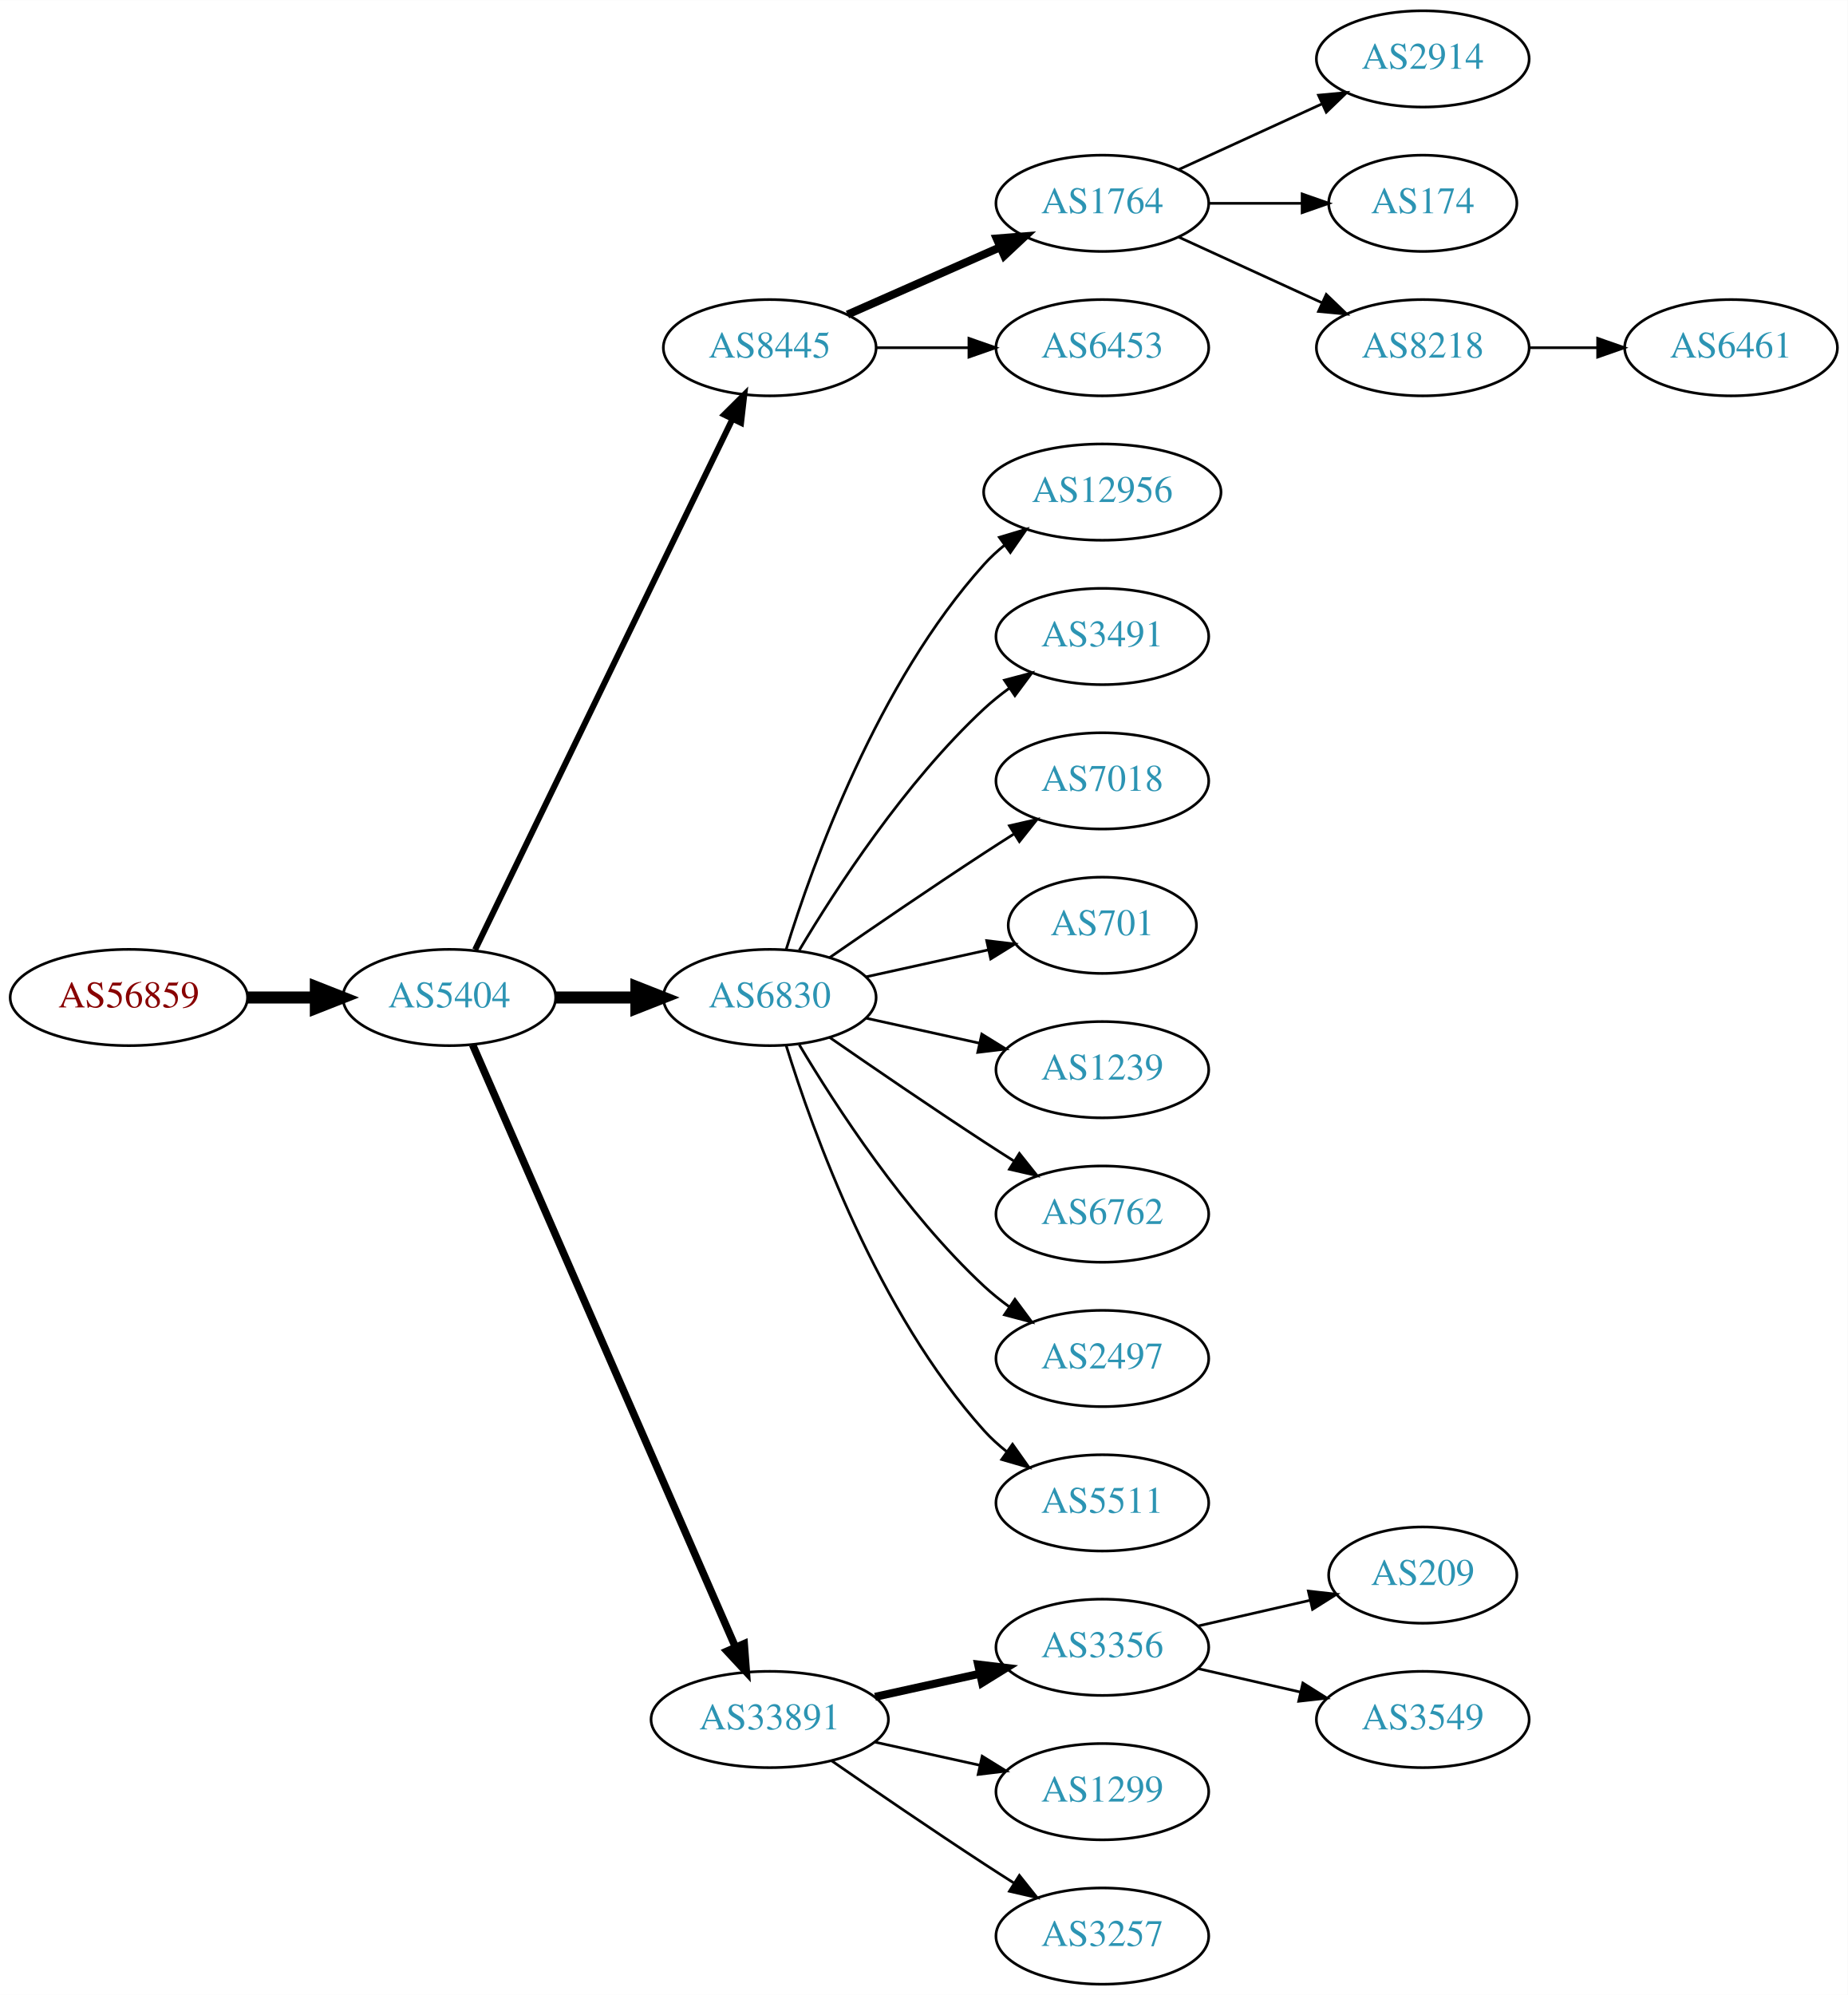
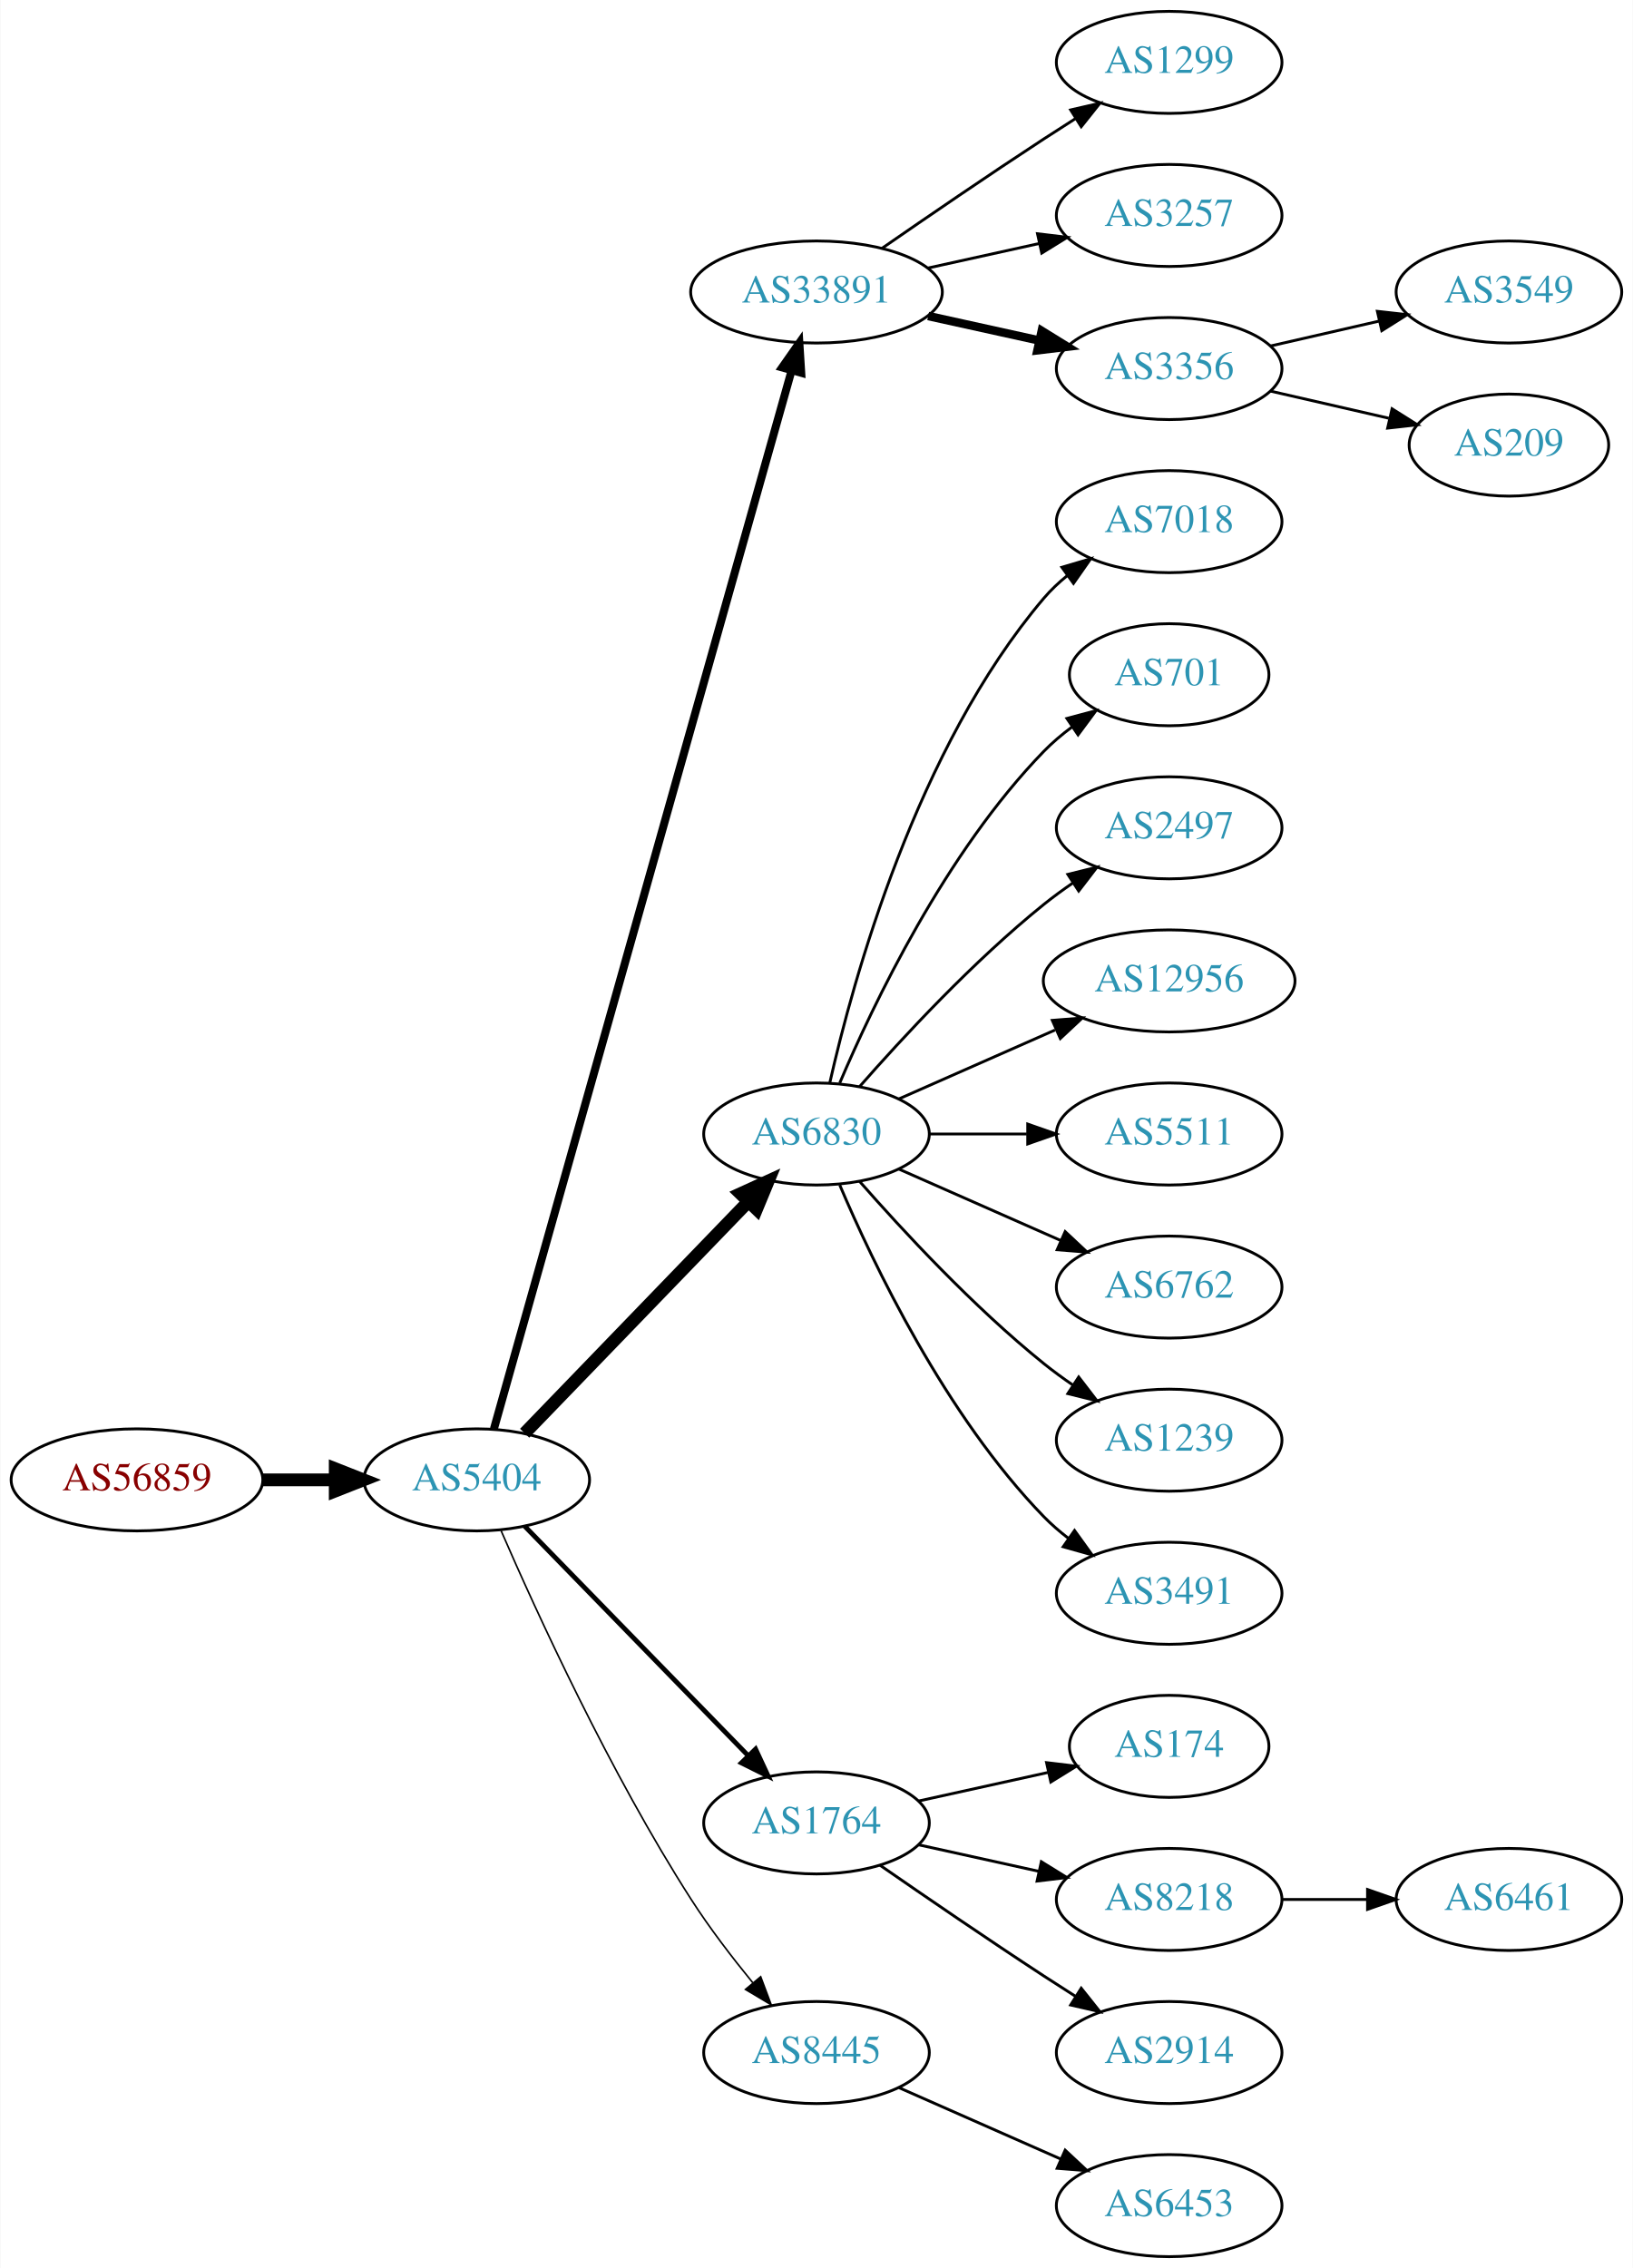
- <svg xmlns="http://www.w3.org/2000/svg" xmlns:xlink="http://www.w3.org/1999/xlink" width="691pt" height="746pt" viewBox="0.00 0.00 691.06 746.00">
-   <g id="graph0" class="graph" transform="scale(1 1) rotate(0) translate(4 742)">
-     <polygon fill="white" stroke="none" points="-4,4 -4,-742 687.055,-742 687.055,4 -4,4" />
+ <svg xmlns="http://www.w3.org/2000/svg" xmlns:xlink="http://www.w3.org/1999/xlink" width="576pt" height="800pt" viewBox="0.00 0.00 575.76 800.00">
+   <g id="graph0" class="graph" transform="scale(1 1) rotate(0) translate(4 796)">
+     <polygon fill="white" stroke="none" points="-4,4 -4,-796 571.762,-796 571.762,4 -4,4" />
    <g id="node1" class="node">
      <g id="a_node1">
        <a xlink:href="/asn/56859" xlink:title="AS56859 ~ BNP PARIBAS S.A. [AT]">
-           <ellipse fill="#ffffff" stroke="black" cx="44.196" cy="-369" rx="44.393" ry="18" />
-           <text text-anchor="middle" x="44.196" y="-365.3" font-family="Times,serif" font-size="14.00" fill="#880000">AS56859</text>
+           <ellipse fill="#ffffff" stroke="black" cx="44.196" cy="-274" rx="44.393" ry="18" />
+           <text text-anchor="middle" x="44.196" y="-270.3" font-family="Times,serif" font-size="14.00" fill="#880000">AS56859</text>
        </a>
      </g>
    </g>
    <g id="node2" class="node">
      <g id="a_node2">
        <a xlink:href="/asn/5404" xlink:title="AS5404 ~ ASN conova communications GmbH [AT]">
-           <ellipse fill="#ffffff" stroke="black" cx="164.039" cy="-369" rx="39.794" ry="18" />
-           <text text-anchor="middle" x="164.039" y="-365.3" font-family="Times,serif" font-size="14.00" fill="#2c94b3">AS5404</text>
+           <ellipse fill="#ffffff" stroke="black" cx="164.039" cy="-274" rx="39.794" ry="18" />
+           <text text-anchor="middle" x="164.039" y="-270.3" font-family="Times,serif" font-size="14.00" fill="#2c94b3">AS5404</text>
        </a>
      </g>
    </g>
    <g id="edge1" class="edge">
-       <path fill="none" stroke="black" stroke-width="4.5" d="M88.407,-369C96.72,-369 105.482,-369 113.965,-369" />
-       <polygon fill="black" stroke="black" stroke-width="4.5" points="114.123,-372.938 124.123,-369 114.123,-365.063 114.123,-372.938" />
+       <path fill="none" stroke="black" stroke-width="4.5" d="M88.407,-274C96.72,-274 105.482,-274 113.965,-274" />
+       <polygon fill="black" stroke="black" stroke-width="4.5" points="114.123,-277.938 124.123,-274 114.123,-270.063 114.123,-277.938" />
    </g>
    <g id="node3" class="node">
      <g id="a_node3">
-         <a xlink:href="/asn/8445" xlink:title="AS8445 ~ SALZBURG-AG-AS [AT]">
-           <ellipse fill="#ffffff" stroke="black" cx="283.881" cy="-612" rx="39.794" ry="18" />
-           <text text-anchor="middle" x="283.881" y="-608.3" font-family="Times,serif" font-size="14.00" fill="#2c94b3">AS8445</text>
+         <a xlink:href="/asn/33891" xlink:title="AS33891 ~ CORE-BACKBONE GMBH GLOBAL NETWORK [DE]">
+           <ellipse fill="#ffffff" stroke="black" cx="283.881" cy="-693" rx="44.393" ry="18" />
+           <text text-anchor="middle" x="283.881" y="-689.3" font-family="Times,serif" font-size="14.00" fill="#2c94b3">AS33891</text>
        </a>
      </g>
    </g>
    <g id="edge2" class="edge">
-       <path fill="none" stroke="black" stroke-width="2.25" d="M173.704,-386.868C194.184,-429.101 245.672,-535.272 269.898,-585.227" />
-       <polygon fill="black" stroke="black" stroke-width="2.25" points="266.849,-586.963 274.362,-594.433 273.148,-583.908 266.849,-586.963" />
+       <path fill="none" stroke="black" stroke-width="2.812" d="M170.102,-292.004C188.611,-357.814 252.684,-585.63 275.08,-665.262" />
+       <polygon fill="black" stroke="black" stroke-width="2.812" points="271.76,-666.384 277.837,-675.063 278.498,-664.489 271.76,-666.384" />
    </g>
    <g id="node4" class="node">
      <g id="a_node4">
        <a xlink:href="/asn/6830" xlink:title="AS6830 ~ LibertyGlobal [AT]">
-           <ellipse fill="#ffffff" stroke="black" cx="283.881" cy="-369" rx="39.794" ry="18" />
-           <text text-anchor="middle" x="283.881" y="-365.3" font-family="Times,serif" font-size="14.00" fill="#2c94b3">AS6830</text>
+           <ellipse fill="#ffffff" stroke="black" cx="283.881" cy="-396" rx="39.794" ry="18" />
+           <text text-anchor="middle" x="283.881" y="-392.3" font-family="Times,serif" font-size="14.00" fill="#2c94b3">AS6830</text>
        </a>
      </g>
    </g>
    <g id="edge3" class="edge">
-       <path fill="none" stroke="black" stroke-width="4.5" d="M203.951,-369C213.505,-369 223.854,-369 233.817,-369" />
-       <polygon fill="black" stroke="black" stroke-width="4.5" points="234.009,-372.938 244.009,-369 234.009,-365.063 234.009,-372.938" />
+       <path fill="none" stroke="black" stroke-width="4.5" d="M180.931,-290.453C201.226,-311.464 236.496,-347.978 259.765,-372.068" />
+       <polygon fill="black" stroke="black" stroke-width="4.5" points="257.084,-374.961 266.864,-379.418 262.748,-369.489 257.084,-374.961" />
    </g>
    <g id="node5" class="node">
      <g id="a_node5">
-         <a xlink:href="/asn/33891" xlink:title="AS33891 ~ CORE-BACKBONE GMBH GLOBAL NETWORK [DE]">
-           <ellipse fill="#ffffff" stroke="black" cx="283.881" cy="-99" rx="44.393" ry="18" />
-           <text text-anchor="middle" x="283.881" y="-95.3" font-family="Times,serif" font-size="14.00" fill="#2c94b3">AS33891</text>
+         <a xlink:href="/asn/1764" xlink:title="AS1764 ~ NEXTLAYER-AS [AT]">
+           <ellipse fill="#ffffff" stroke="black" cx="283.881" cy="-153" rx="39.794" ry="18" />
+           <text text-anchor="middle" x="283.881" y="-149.3" font-family="Times,serif" font-size="14.00" fill="#2c94b3">AS1764</text>
        </a>
      </g>
    </g>
    <g id="edge4" class="edge">
-       <path fill="none" stroke="black" stroke-width="2.812" d="M172.771,-351.285C192.872,-305.229 246.88,-181.486 270.983,-126.261" />
-       <polygon fill="black" stroke="black" stroke-width="2.812" points="274.328,-127.346 275.121,-116.781 267.913,-124.546 274.328,-127.346" />
+       <path fill="none" stroke="black" stroke-width="1.688" d="M180.931,-257.681C201.226,-236.843 236.496,-200.628 259.765,-176.736" />
+       <polygon fill="black" stroke="black" stroke-width="1.688" points="262.394,-179.052 266.864,-169.446 257.379,-174.168 262.394,-179.052" />
    </g>
    <g id="node6" class="node">
      <g id="a_node6">
-         <a xlink:href="/asn/1764" xlink:title="AS1764 ~ NEXTLAYER-AS [AT]">
-           <ellipse fill="#ffffff" stroke="black" cx="408.273" cy="-666" rx="39.794" ry="18" />
-           <text text-anchor="middle" x="408.273" y="-662.3" font-family="Times,serif" font-size="14.00" fill="#2c94b3">AS1764</text>
+         <a xlink:href="/asn/8445" xlink:title="AS8445 ~ SALZBURG-AG-AS [AT]">
+           <ellipse fill="#ffffff" stroke="black" cx="283.881" cy="-72" rx="39.794" ry="18" />
+           <text text-anchor="middle" x="283.881" y="-68.3" font-family="Times,serif" font-size="14.00" fill="#2c94b3">AS8445</text>
        </a>
      </g>
    </g>
    <g id="edge5" class="edge">
-       <path fill="none" stroke="black" stroke-width="3" d="M312.96,-624.389C329.908,-631.866 351.706,-641.483 370.075,-649.588" />
-       <polygon fill="black" stroke="black" stroke-width="3" points="368.763,-652.834 379.325,-653.669 371.589,-646.43 368.763,-652.834" />
+       <path fill="none" stroke="black" stroke-width="0.562" d="M172.641,-256.037C185.027,-227.518 211.07,-170.553 239.685,-126 246.142,-115.946 254.108,-105.547 261.433,-96.591" />
+       <polygon fill="black" stroke="black" stroke-width="0.562" points="264.196,-98.743 267.919,-88.824 258.823,-94.257 264.196,-98.743" />
    </g>
    <g id="node7" class="node">
      <g id="a_node7">
-         <a xlink:href="/asn/6453" xlink:title="AS6453 ~ TATA COMMUNICATIONS (AMERICA) INC [US]">
+         <a xlink:href="/asn/1299" xlink:title="AS1299 ~ Telia Carrier [EU]">
+           <ellipse fill="#ffffff" stroke="black" cx="408.273" cy="-774" rx="39.794" ry="18" />
+           <text text-anchor="middle" x="408.273" y="-770.3" font-family="Times,serif" font-size="14.00" fill="#2c94b3">AS1299</text>
+         </a>
+       </g>
+     </g>
+     <g id="edge6" class="edge">
+       <path fill="none" stroke="black" d="M306.912,-708.367C322.714,-719.305 344.571,-734.261 364.077,-747 367.659,-749.339 371.43,-751.759 375.19,-754.144" />
+       <polygon fill="black" stroke="black" points="373.523,-757.231 383.851,-759.596 377.252,-751.307 373.523,-757.231" />
+     </g>
+     <g id="node8" class="node">
+       <g id="a_node8">
+         <a xlink:href="/asn/3257" xlink:title="AS3257 ~ GTT [DE]">
+           <ellipse fill="#ffffff" stroke="black" cx="408.273" cy="-720" rx="39.794" ry="18" />
+           <text text-anchor="middle" x="408.273" y="-716.3" font-family="Times,serif" font-size="14.00" fill="#2c94b3">AS3257</text>
+         </a>
+       </g>
+     </g>
+     <g id="edge7" class="edge">
+       <path fill="none" stroke="black" d="M323.271,-701.469C335.662,-704.202 349.509,-707.257 362.329,-710.085" />
+       <polygon fill="black" stroke="black" points="361.825,-713.558 372.344,-712.295 363.333,-706.722 361.825,-713.558" />
+     </g>
+     <g id="node9" class="node">
+       <g id="a_node9">
+         <a xlink:href="/asn/3356" xlink:title="AS3356 ~ Level 3 Parent, LLC [US]">
+           <ellipse fill="#ffffff" stroke="black" cx="408.273" cy="-666" rx="39.794" ry="18" />
+           <text text-anchor="middle" x="408.273" y="-662.3" font-family="Times,serif" font-size="14.00" fill="#2c94b3">AS3356</text>
+         </a>
+       </g>
+     </g>
+     <g id="edge8" class="edge">
+       <path fill="none" stroke="black" stroke-width="3" d="M323.271,-684.531C335.662,-681.798 349.509,-678.743 362.329,-675.915" />
+       <polygon fill="black" stroke="black" stroke-width="3" points="363.333,-679.278 372.344,-673.705 361.825,-672.442 363.333,-679.278" />
+     </g>
+     <g id="node10" class="node">
+       <g id="a_node10">
+         <a xlink:href="/asn/7018" xlink:title="AS7018 ~ AT&amp;T Services, Inc. [US]">
          <ellipse fill="#ffffff" stroke="black" cx="408.273" cy="-612" rx="39.794" ry="18" />
-           <text text-anchor="middle" x="408.273" y="-608.3" font-family="Times,serif" font-size="14.00" fill="#2c94b3">AS6453</text>
-         </a>
-       </g>
-     </g>
-     <g id="edge6" class="edge">
-       <path fill="none" stroke="black" d="M323.607,-612C334.545,-612 346.596,-612 358.062,-612" />
-       <polygon fill="black" stroke="black" points="358.38,-615.5 368.38,-612 358.38,-608.5 358.38,-615.5" />
+           <text text-anchor="middle" x="408.273" y="-608.3" font-family="Times,serif" font-size="14.00" fill="#2c94b3">AS7018</text>
+         </a>
+       </g>
+     </g>
+     <g id="edge9" class="edge">
+       <path fill="none" stroke="black" d="M288.575,-414.075C296.715,-450.148 319.148,-532.14 364.077,-585 366.511,-587.864 369.328,-590.521 372.333,-592.961" />
+       <polygon fill="black" stroke="black" points="370.432,-595.905 380.593,-598.906 374.521,-590.224 370.432,-595.905" />
    </g>
    <g id="node11" class="node">
      <g id="a_node11">
-         <a xlink:href="/asn/12956" xlink:title="AS12956 ~ TELXIUS [ES]">
-           <ellipse fill="#ffffff" stroke="black" cx="408.273" cy="-558" rx="44.393" ry="18" />
-           <text text-anchor="middle" x="408.273" y="-554.3" font-family="Times,serif" font-size="14.00" fill="#2c94b3">AS12956</text>
+         <a xlink:href="/asn/701" xlink:title="AS701 ~ UUNET [US]">
+           <ellipse fill="#ffffff" stroke="black" cx="408.273" cy="-558" rx="35.194" ry="18" />
+           <text text-anchor="middle" x="408.273" y="-554.3" font-family="Times,serif" font-size="14.00" fill="#2c94b3">AS701</text>
        </a>
      </g>
    </g>
    <g id="edge10" class="edge">
-       <path fill="none" stroke="black" d="M290.019,-386.94C299.922,-418.979 324.259,-486.812 364.077,-531 366.397,-533.575 369.019,-535.994 371.796,-538.244" />
-       <polygon fill="black" stroke="black" points="369.762,-541.092 379.911,-544.132 373.872,-535.426 369.762,-541.092" />
+       <path fill="none" stroke="black" d="M292.072,-413.975C303.839,-441.682 329.413,-495.348 364.077,-531 367.06,-534.067 370.457,-536.94 374.007,-539.581" />
+       <polygon fill="black" stroke="black" points="372.201,-542.586 382.441,-545.308 376.134,-536.795 372.201,-542.586" />
    </g>
    <g id="node12" class="node">
      <g id="a_node12">
-         <a xlink:href="/asn/3491" xlink:title="AS3491 ~ PCCW Global, Inc. [US]">
+         <a xlink:href="/asn/2497" xlink:title="AS2497 ~ Internet Initiative Japan Inc. [JP]">
          <ellipse fill="#ffffff" stroke="black" cx="408.273" cy="-504" rx="39.794" ry="18" />
-           <text text-anchor="middle" x="408.273" y="-500.3" font-family="Times,serif" font-size="14.00" fill="#2c94b3">AS3491</text>
+           <text text-anchor="middle" x="408.273" y="-500.3" font-family="Times,serif" font-size="14.00" fill="#2c94b3">AS2497</text>
        </a>
      </g>
    </g>
    <g id="edge11" class="edge">
-       <path fill="none" stroke="black" d="M294.927,-386.671C308.498,-409.472 334.43,-449.472 364.077,-477 366.984,-479.699 370.197,-482.28 373.521,-484.703" />
-       <polygon fill="black" stroke="black" points="371.656,-487.667 381.899,-490.375 375.58,-481.87 371.656,-487.667" />
+       <path fill="none" stroke="black" d="M299.033,-412.663C314.135,-429.894 339.256,-457.024 364.077,-477 367.333,-479.62 370.858,-482.192 374.442,-484.646" />
+       <polygon fill="black" stroke="black" points="372.53,-487.577 382.815,-490.121 376.361,-481.719 372.53,-487.577" />
    </g>
    <g id="node13" class="node">
      <g id="a_node13">
-         <a xlink:href="/asn/7018" xlink:title="AS7018 ~ AT&amp;T Services, Inc. [US]">
-           <ellipse fill="#ffffff" stroke="black" cx="408.273" cy="-450" rx="39.794" ry="18" />
-           <text text-anchor="middle" x="408.273" y="-446.3" font-family="Times,serif" font-size="14.00" fill="#2c94b3">AS7018</text>
+         <a xlink:href="/asn/12956" xlink:title="AS12956 ~ TELXIUS [ES]">
+           <ellipse fill="#ffffff" stroke="black" cx="408.273" cy="-450" rx="44.393" ry="18" />
+           <text text-anchor="middle" x="408.273" y="-446.3" font-family="Times,serif" font-size="14.00" fill="#2c94b3">AS12956</text>
        </a>
      </g>
    </g>
    <g id="edge12" class="edge">
-       <path fill="none" stroke="black" d="M306.238,-383.901C322.089,-394.877 344.292,-410.079 364.077,-423 367.659,-425.339 371.43,-427.759 375.19,-430.144" />
-       <polygon fill="black" stroke="black" points="373.523,-433.231 383.851,-435.596 377.252,-427.307 373.523,-433.231" />
+       <path fill="none" stroke="black" d="M312.96,-408.389C329.276,-415.587 350.087,-424.769 368.007,-432.675" />
+       <polygon fill="black" stroke="black" points="367.056,-436.081 377.618,-436.916 369.881,-429.677 367.056,-436.081" />
    </g>
    <g id="node14" class="node">
      <g id="a_node14">
-         <a xlink:href="/asn/701" xlink:title="AS701 ~ UUNET [US]">
-           <ellipse fill="#ffffff" stroke="black" cx="408.273" cy="-396" rx="35.194" ry="18" />
-           <text text-anchor="middle" x="408.273" y="-392.3" font-family="Times,serif" font-size="14.00" fill="#2c94b3">AS701</text>
+         <a xlink:href="/asn/5511" xlink:title="AS5511 ~ Orange S.A. [FR]">
+           <ellipse fill="#ffffff" stroke="black" cx="408.273" cy="-396" rx="39.794" ry="18" />
+           <text text-anchor="middle" x="408.273" y="-392.3" font-family="Times,serif" font-size="14.00" fill="#2c94b3">AS5511</text>
        </a>
      </g>
    </g>
    <g id="edge13" class="edge">
-       <path fill="none" stroke="black" d="M319.954,-376.737C334.187,-379.877 350.742,-383.529 365.586,-386.804" />
-       <polygon fill="black" stroke="black" points="365.021,-390.263 375.54,-389 366.529,-383.428 365.021,-390.263" />
+       <path fill="none" stroke="black" d="M323.607,-396C334.545,-396 346.596,-396 358.062,-396" />
+       <polygon fill="black" stroke="black" points="358.38,-399.5 368.38,-396 358.38,-392.5 358.38,-399.5" />
    </g>
    <g id="node15" class="node">
      <g id="a_node15">
-         <a xlink:href="/asn/1239" xlink:title="AS1239 ~ Sprint [US]">
+         <a xlink:href="/asn/6762" xlink:title="AS6762 ~ TELECOM ITALIA SPARKLE S.p.A. [IT]">
          <ellipse fill="#ffffff" stroke="black" cx="408.273" cy="-342" rx="39.794" ry="18" />
-           <text text-anchor="middle" x="408.273" y="-338.3" font-family="Times,serif" font-size="14.00" fill="#2c94b3">AS1239</text>
+           <text text-anchor="middle" x="408.273" y="-338.3" font-family="Times,serif" font-size="14.00" fill="#2c94b3">AS6762</text>
        </a>
      </g>
    </g>
    <g id="edge14" class="edge">
-       <path fill="none" stroke="black" d="M319.954,-361.263C333.141,-358.354 348.321,-355.005 362.287,-351.924" />
-       <polygon fill="black" stroke="black" points="363.184,-355.31 372.196,-349.738 361.676,-348.475 363.184,-355.31" />
+       <path fill="none" stroke="black" d="M312.96,-383.611C329.908,-376.134 351.706,-366.517 370.075,-358.412" />
+       <polygon fill="black" stroke="black" points="371.589,-361.57 379.325,-354.331 368.763,-355.166 371.589,-361.57" />
    </g>
    <g id="node16" class="node">
      <g id="a_node16">
-         <a xlink:href="/asn/6762" xlink:title="AS6762 ~ TELECOM ITALIA SPARKLE S.p.A. [IT]">
+         <a xlink:href="/asn/1239" xlink:title="AS1239 ~ Sprint [US]">
          <ellipse fill="#ffffff" stroke="black" cx="408.273" cy="-288" rx="39.794" ry="18" />
-           <text text-anchor="middle" x="408.273" y="-284.3" font-family="Times,serif" font-size="14.00" fill="#2c94b3">AS6762</text>
+           <text text-anchor="middle" x="408.273" y="-284.3" font-family="Times,serif" font-size="14.00" fill="#2c94b3">AS1239</text>
        </a>
      </g>
    </g>
    <g id="edge15" class="edge">
-       <path fill="none" stroke="black" d="M306.238,-354.099C322.089,-343.123 344.292,-327.921 364.077,-315 367.659,-312.661 371.43,-310.241 375.19,-307.856" />
-       <polygon fill="black" stroke="black" points="377.252,-310.693 383.851,-302.404 373.523,-304.769 377.252,-310.693" />
+       <path fill="none" stroke="black" d="M299.033,-379.337C314.135,-362.106 339.256,-334.976 364.077,-315 367.333,-312.38 370.858,-309.808 374.442,-307.354" />
+       <polygon fill="black" stroke="black" points="376.361,-310.281 382.815,-301.879 372.53,-304.423 376.361,-310.281" />
    </g>
    <g id="node17" class="node">
      <g id="a_node17">
-         <a xlink:href="/asn/2497" xlink:title="AS2497 ~ Internet Initiative Japan Inc. [JP]">
+         <a xlink:href="/asn/3491" xlink:title="AS3491 ~ PCCW Global, Inc. [US]">
          <ellipse fill="#ffffff" stroke="black" cx="408.273" cy="-234" rx="39.794" ry="18" />
-           <text text-anchor="middle" x="408.273" y="-230.3" font-family="Times,serif" font-size="14.00" fill="#2c94b3">AS2497</text>
+           <text text-anchor="middle" x="408.273" y="-230.3" font-family="Times,serif" font-size="14.00" fill="#2c94b3">AS3491</text>
        </a>
      </g>
    </g>
    <g id="edge16" class="edge">
-       <path fill="none" stroke="black" d="M294.927,-351.329C308.498,-328.528 334.43,-288.528 364.077,-261 366.984,-258.301 370.197,-255.72 373.521,-253.297" />
-       <polygon fill="black" stroke="black" points="375.58,-256.13 381.899,-247.625 371.656,-250.333 375.58,-256.13" />
+       <path fill="none" stroke="black" d="M292.072,-378.025C303.839,-350.318 329.413,-296.652 364.077,-261 366.697,-258.305 369.638,-255.761 372.721,-253.392" />
+       <polygon fill="black" stroke="black" points="374.896,-256.141 381.089,-247.545 370.887,-250.403 374.896,-256.141" />
    </g>
    <g id="node18" class="node">
      <g id="a_node18">
-         <a xlink:href="/asn/5511" xlink:title="AS5511 ~ Orange S.A. [FR]">
-           <ellipse fill="#ffffff" stroke="black" cx="408.273" cy="-180" rx="39.794" ry="18" />
-           <text text-anchor="middle" x="408.273" y="-176.3" font-family="Times,serif" font-size="14.00" fill="#2c94b3">AS5511</text>
+         <a xlink:href="/asn/174" xlink:title="AS174 ~ Cogent Communications [US]">
+           <ellipse fill="#ffffff" stroke="black" cx="408.273" cy="-180" rx="35.194" ry="18" />
+           <text text-anchor="middle" x="408.273" y="-176.3" font-family="Times,serif" font-size="14.00" fill="#2c94b3">AS174</text>
        </a>
      </g>
    </g>
    <g id="edge17" class="edge">
-       <path fill="none" stroke="black" d="M290.019,-351.06C299.922,-319.021 324.259,-251.188 364.077,-207 366.593,-204.208 369.465,-201.599 372.504,-199.188" />
-       <polygon fill="black" stroke="black" points="374.687,-201.93 380.812,-193.285 370.633,-196.224 374.687,-201.93" />
+       <path fill="none" stroke="black" d="M319.954,-160.737C334.187,-163.877 350.742,-167.529 365.586,-170.804" />
+       <polygon fill="black" stroke="black" points="365.021,-174.263 375.54,-173 366.529,-167.428 365.021,-174.263" />
    </g>
    <g id="node19" class="node">
      <g id="a_node19">
-         <a xlink:href="/asn/3356" xlink:title="AS3356 ~ Level 3 Parent, LLC [US]">
+         <a xlink:href="/asn/8218" xlink:title="AS8218 ~ legacy Neotelecoms [FR]">
          <ellipse fill="#ffffff" stroke="black" cx="408.273" cy="-126" rx="39.794" ry="18" />
-           <text text-anchor="middle" x="408.273" y="-122.3" font-family="Times,serif" font-size="14.00" fill="#2c94b3">AS3356</text>
+           <text text-anchor="middle" x="408.273" y="-122.3" font-family="Times,serif" font-size="14.00" fill="#2c94b3">AS8218</text>
        </a>
      </g>
    </g>
    <g id="edge18" class="edge">
-       <path fill="none" stroke="black" stroke-width="3" d="M323.271,-107.469C335.662,-110.202 349.509,-113.257 362.329,-116.085" />
-       <polygon fill="black" stroke="black" stroke-width="3" points="361.825,-119.558 372.344,-118.295 363.333,-112.722 361.825,-119.558" />
+       <path fill="none" stroke="black" d="M319.954,-145.263C333.141,-142.354 348.321,-139.005 362.287,-135.924" />
+       <polygon fill="black" stroke="black" points="363.184,-139.31 372.196,-133.738 361.676,-132.475 363.184,-139.31" />
    </g>
    <g id="node20" class="node">
      <g id="a_node20">
-         <a xlink:href="/asn/1299" xlink:title="AS1299 ~ Telia Carrier [EU]">
+         <a xlink:href="/asn/2914" xlink:title="AS2914 ~ NTT America, Inc. [US]">
          <ellipse fill="#ffffff" stroke="black" cx="408.273" cy="-72" rx="39.794" ry="18" />
-           <text text-anchor="middle" x="408.273" y="-68.3" font-family="Times,serif" font-size="14.00" fill="#2c94b3">AS1299</text>
+           <text text-anchor="middle" x="408.273" y="-68.3" font-family="Times,serif" font-size="14.00" fill="#2c94b3">AS2914</text>
        </a>
      </g>
    </g>
    <g id="edge19" class="edge">
-       <path fill="none" stroke="black" d="M323.271,-90.531C335.662,-87.798 349.509,-84.743 362.329,-81.915" />
-       <polygon fill="black" stroke="black" points="363.333,-85.278 372.344,-79.706 361.825,-78.442 363.333,-85.278" />
+       <path fill="none" stroke="black" d="M306.238,-138.099C322.089,-127.123 344.292,-111.921 364.077,-99 367.659,-96.661 371.43,-94.241 375.19,-91.856" />
+       <polygon fill="black" stroke="black" points="377.252,-94.693 383.851,-86.404 373.523,-88.769 377.252,-94.693" />
+     </g>
+     <g id="node24" class="node">
+       <g id="a_node24">
+         <a xlink:href="/asn/6453" xlink:title="AS6453 ~ TATA COMMUNICATIONS (AMERICA) INC [US]">
+           <ellipse fill="#ffffff" stroke="black" cx="408.273" cy="-18" rx="39.794" ry="18" />
+           <text text-anchor="middle" x="408.273" y="-14.3" font-family="Times,serif" font-size="14.00" fill="#2c94b3">AS6453</text>
+         </a>
+       </g>
+     </g>
+     <g id="edge23" class="edge">
+       <path fill="none" stroke="black" d="M312.96,-59.611C329.908,-52.134 351.706,-42.517 370.075,-34.412" />
+       <polygon fill="black" stroke="black" points="371.589,-37.57 379.325,-30.331 368.763,-31.166 371.589,-37.57" />
    </g>
    <g id="node21" class="node">
      <g id="a_node21">
-         <a xlink:href="/asn/3257" xlink:title="AS3257 ~ GTT [DE]">
-           <ellipse fill="#ffffff" stroke="black" cx="408.273" cy="-18" rx="39.794" ry="18" />
-           <text text-anchor="middle" x="408.273" y="-14.3" font-family="Times,serif" font-size="14.00" fill="#2c94b3">AS3257</text>
+         <a xlink:href="/asn/3549" xlink:title="AS3549 ~ Level 3 Parent, LLC [US]">
+           <ellipse fill="#ffffff" stroke="black" cx="528.116" cy="-693" rx="39.794" ry="18" />
+           <text text-anchor="middle" x="528.116" y="-689.3" font-family="Times,serif" font-size="14.00" fill="#2c94b3">AS3549</text>
        </a>
      </g>
    </g>
    <g id="edge20" class="edge">
-       <path fill="none" stroke="black" d="M306.912,-83.633C322.714,-72.695 344.571,-57.739 364.077,-45 367.659,-42.661 371.43,-40.241 375.19,-37.856" />
-       <polygon fill="black" stroke="black" points="377.252,-40.693 383.851,-32.404 373.523,-34.769 377.252,-40.693" />
-     </g>
-     <g id="node8" class="node">
-       <g id="a_node8">
-         <a xlink:href="/asn/2914" xlink:title="AS2914 ~ NTT America, Inc. [US]">
-           <ellipse fill="#ffffff" stroke="black" cx="528.116" cy="-720" rx="39.794" ry="18" />
-           <text text-anchor="middle" x="528.116" y="-716.3" font-family="Times,serif" font-size="14.00" fill="#2c94b3">AS2914</text>
-         </a>
-       </g>
-     </g>
-     <g id="edge7" class="edge">
-       <path fill="none" stroke="black" d="M436.902,-678.661C452.859,-685.973 473.13,-695.261 490.412,-703.181" />
-       <polygon fill="black" stroke="black" points="489.111,-706.435 499.66,-707.419 492.027,-700.071 489.111,-706.435" />
-     </g>
-     <g id="node9" class="node">
-       <g id="a_node9">
-         <a xlink:href="/asn/174" xlink:title="AS174 ~ Cogent Communications [US]">
-           <ellipse fill="#ffffff" stroke="black" cx="528.116" cy="-666" rx="35.194" ry="18" />
-           <text text-anchor="middle" x="528.116" y="-662.3" font-family="Times,serif" font-size="14.00" fill="#2c94b3">AS174</text>
-         </a>
-       </g>
-     </g>
-     <g id="edge8" class="edge">
-       <path fill="none" stroke="black" d="M448.186,-666C459.273,-666 471.432,-666 482.815,-666" />
-       <polygon fill="black" stroke="black" points="482.996,-669.5 492.996,-666 482.996,-662.5 482.996,-669.5" />
-     </g>
-     <g id="node10" class="node">
-       <g id="a_node10">
-         <a xlink:href="/asn/8218" xlink:title="AS8218 ~ legacy Neotelecoms [FR]">
-           <ellipse fill="#ffffff" stroke="black" cx="528.116" cy="-612" rx="39.794" ry="18" />
-           <text text-anchor="middle" x="528.116" y="-608.3" font-family="Times,serif" font-size="14.00" fill="#2c94b3">AS8218</text>
-         </a>
-       </g>
-     </g>
-     <g id="edge9" class="edge">
-       <path fill="none" stroke="black" d="M436.902,-653.339C452.859,-646.027 473.13,-636.739 490.412,-628.819" />
-       <polygon fill="black" stroke="black" points="492.027,-631.929 499.66,-624.581 489.111,-625.565 492.027,-631.929" />
-     </g>
-     <g id="node24" class="node">
-       <g id="a_node24">
-         <a xlink:href="/asn/6461" xlink:title="AS6461 ~ Zayo Bandwidth [US]">
-           <ellipse fill="#ffffff" stroke="black" cx="643.409" cy="-612" rx="39.794" ry="18" />
-           <text text-anchor="middle" x="643.409" y="-608.3" font-family="Times,serif" font-size="14.00" fill="#2c94b3">AS6461</text>
-         </a>
-       </g>
-     </g>
-     <g id="edge23" class="edge">
-       <path fill="none" stroke="black" d="M567.788,-612C575.991,-612 584.755,-612 593.287,-612" />
-       <polygon fill="black" stroke="black" points="593.526,-615.5 603.526,-612 593.526,-608.5 593.526,-615.5" />
+       <path fill="none" stroke="black" d="M443.993,-673.955C455.993,-676.704 469.613,-679.825 482.306,-682.733" />
+       <polygon fill="black" stroke="black" points="481.708,-686.187 492.238,-685.009 483.272,-679.364 481.708,-686.187" />
    </g>
    <g id="node22" class="node">
      <g id="a_node22">
        <a xlink:href="/asn/209" xlink:title="AS209 ~ CenturyLink Communications, LLC [US]">
-           <ellipse fill="#ffffff" stroke="black" cx="528.116" cy="-153" rx="35.194" ry="18" />
-           <text text-anchor="middle" x="528.116" y="-149.3" font-family="Times,serif" font-size="14.00" fill="#2c94b3">AS209</text>
+           <ellipse fill="#ffffff" stroke="black" cx="528.116" cy="-639" rx="35.194" ry="18" />
+           <text text-anchor="middle" x="528.116" y="-635.3" font-family="Times,serif" font-size="14.00" fill="#2c94b3">AS209</text>
        </a>
      </g>
    </g>
    <g id="edge21" class="edge">
-       <path fill="none" stroke="black" d="M443.993,-133.955C457.085,-136.955 472.107,-140.396 485.748,-143.522" />
-       <polygon fill="black" stroke="black" points="485.326,-147.016 495.855,-145.838 486.89,-140.193 485.326,-147.016" />
+       <path fill="none" stroke="black" d="M443.993,-658.045C457.085,-655.045 472.107,-651.604 485.748,-648.478" />
+       <polygon fill="black" stroke="black" points="486.89,-651.807 495.855,-646.162 485.326,-644.984 486.89,-651.807" />
    </g>
    <g id="node23" class="node">
      <g id="a_node23">
-         <a xlink:href="/asn/3549" xlink:title="AS3549 ~ Level 3 Parent, LLC [US]">
-           <ellipse fill="#ffffff" stroke="black" cx="528.116" cy="-99" rx="39.794" ry="18" />
-           <text text-anchor="middle" x="528.116" y="-95.3" font-family="Times,serif" font-size="14.00" fill="#2c94b3">AS3549</text>
+         <a xlink:href="/asn/6461" xlink:title="AS6461 ~ Zayo Bandwidth [US]">
+           <ellipse fill="#ffffff" stroke="black" cx="528.116" cy="-126" rx="39.794" ry="18" />
+           <text text-anchor="middle" x="528.116" y="-122.3" font-family="Times,serif" font-size="14.00" fill="#2c94b3">AS6461</text>
        </a>
      </g>
    </g>
    <g id="edge22" class="edge">
-       <path fill="none" stroke="black" d="M443.993,-118.045C455.993,-115.296 469.613,-112.175 482.306,-109.267" />
-       <polygon fill="black" stroke="black" points="483.272,-112.636 492.238,-106.991 481.708,-105.813 483.272,-112.636" />
+       <path fill="none" stroke="black" d="M448.186,-126C457.739,-126 468.089,-126 478.052,-126" />
+       <polygon fill="black" stroke="black" points="478.244,-129.5 488.244,-126 478.244,-122.5 478.244,-129.5" />
    </g>
  </g>
</svg>
